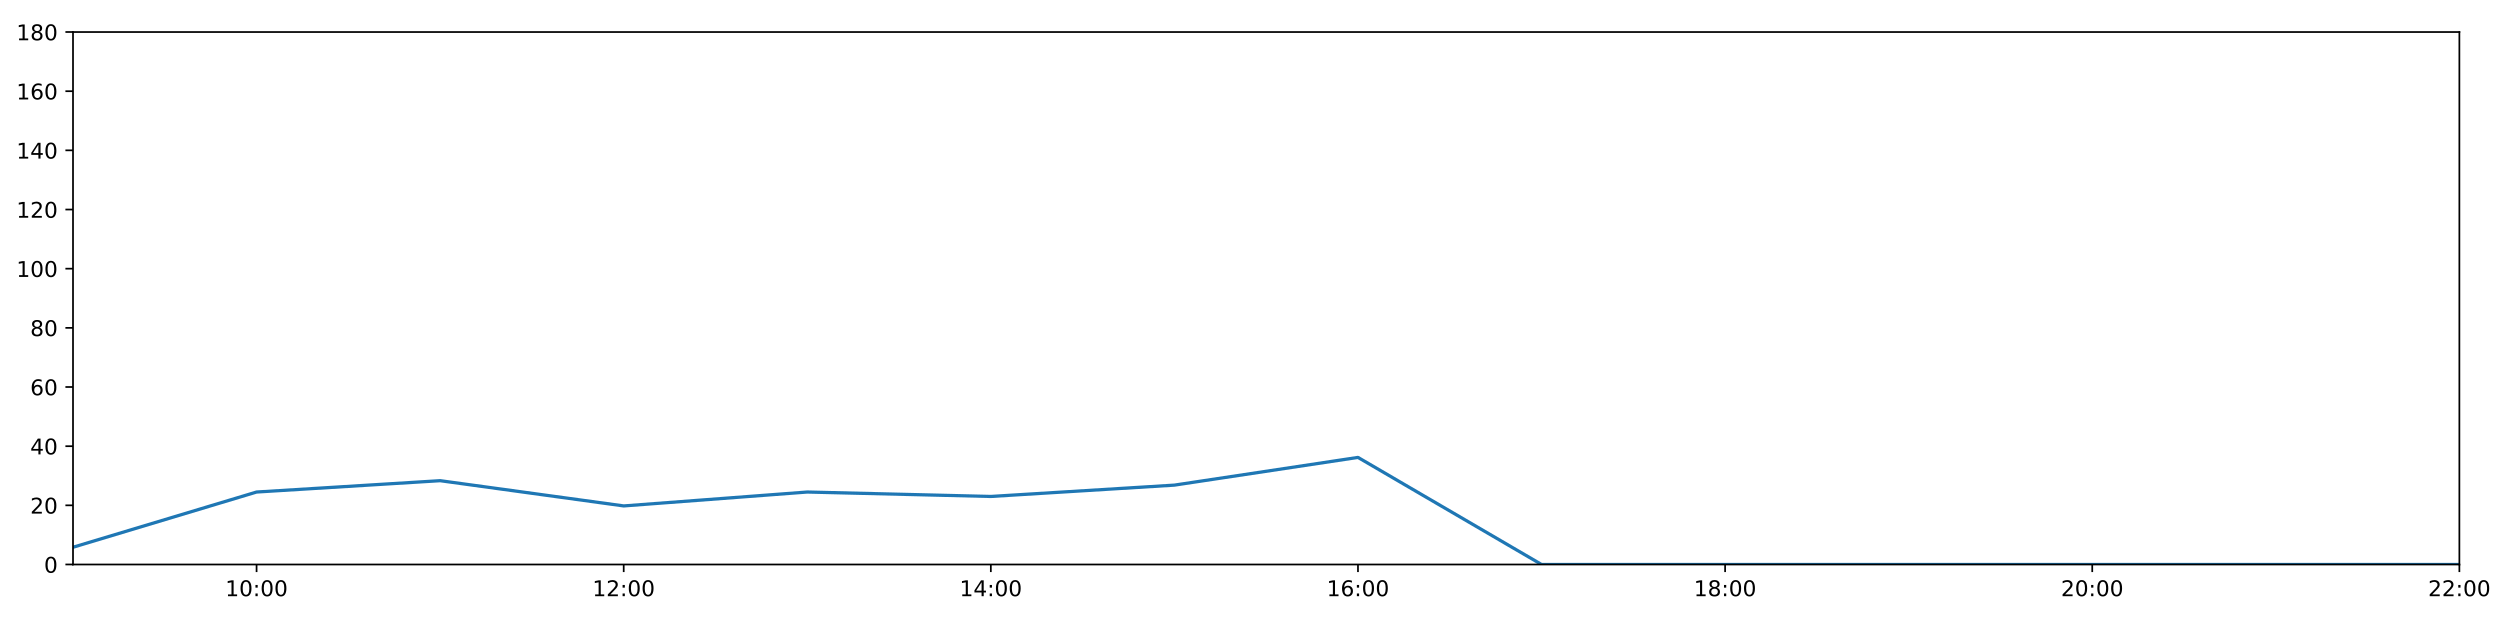
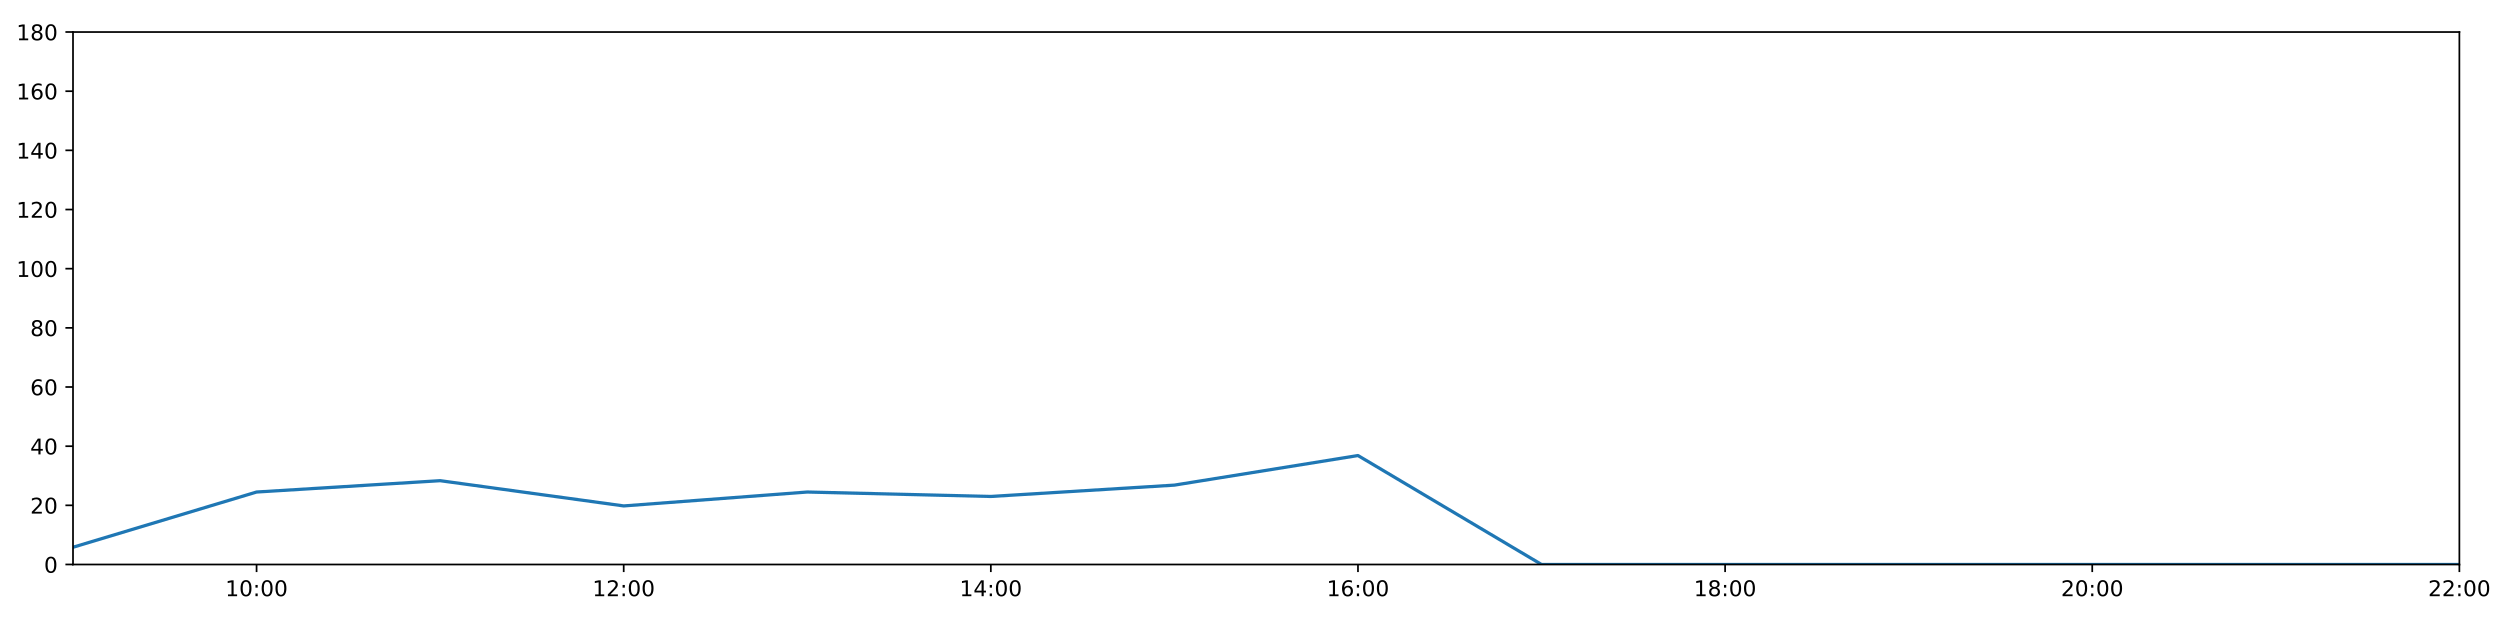
<svg xmlns="http://www.w3.org/2000/svg" xmlns:xlink="http://www.w3.org/1999/xlink" height="288pt" version="1.1" viewBox="0 0 1152 288" width="1152pt">
  <defs>
    <style type="text/css">
*{stroke-linecap:butt;stroke-linejoin:round;}
  </style>
  </defs>
  <g id="figure_1">
    <g id="patch_1">
      <path d="M 0 288  L 1152 288  L 1152 0  L 0 0  z " style="fill:#ffffff;" />
    </g>
    <g id="axes_1">
      <g id="patch_2">
        <path d="M 33.64 260.12  L 1133.28 260.12  L 1133.28 14.76  L 33.64 14.76  z " style="fill:#ffffff;" />
      </g>
      <g id="matplotlib.axis_1">
        <g id="xtick_1">
          <g id="line2d_1">
            <defs>
-               <path d="M 0 0  L 0 3.5  " id="m8d6d6da5d8" style="stroke:#000000;stroke-width:0.8;" />
-             </defs>
-             <g>
-               <use style="stroke:#000000;stroke-width:0.8;" x="118.228" xlink:href="#m8d6d6da5d8" y="260.12" />
+               <path d="M 0 0  L 0 3.5  " id="m1bdb715816" style="stroke:#000000;stroke-width:0.8;" />
+             </defs>
+             <g>
+               <use style="stroke:#000000;stroke-width:0.8;" x="118.228" xlink:href="#m1bdb715816" y="260.12" />
            </g>
          </g>
          <g id="text_1">
            <defs>
              <path d="M 12.406 8.297  L 28.516 8.297  L 28.516 63.922  L 10.984 60.406  L 10.984 69.391  L 28.422 72.906  L 38.281 72.906  L 38.281 8.297  L 54.391 8.297  L 54.391 0  L 12.406 0  z " id="DejaVuSans-49" />
              <path d="M 31.781 66.406  Q 24.172 66.406 20.328 58.906  Q 16.5 51.422 16.5 36.375  Q 16.5 21.391 20.328 13.891  Q 24.172 6.391 31.781 6.391  Q 39.453 6.391 43.281 13.891  Q 47.125 21.391 47.125 36.375  Q 47.125 51.422 43.281 58.906  Q 39.453 66.406 31.781 66.406  z M 31.781 74.219  Q 44.047 74.219 50.516 64.516  Q 56.984 54.828 56.984 36.375  Q 56.984 17.969 50.516 8.266  Q 44.047 -1.422 31.781 -1.422  Q 19.531 -1.422 13.062 8.266  Q 6.594 17.969 6.594 36.375  Q 6.594 54.828 13.062 64.516  Q 19.531 74.219 31.781 74.219  z " id="DejaVuSans-48" />
              <path d="M 11.719 12.406  L 22.016 12.406  L 22.016 0  L 11.719 0  z M 11.719 51.703  L 22.016 51.703  L 22.016 39.312  L 11.719 39.312  z " id="DejaVuSans-58" />
            </defs>
            <g transform="translate(103.8183 274.7184)scale(0.1 -0.1)">
              <use xlink:href="#DejaVuSans-49" />
              <use x="63.623" xlink:href="#DejaVuSans-48" />
              <use x="127.246" xlink:href="#DejaVuSans-58" />
              <use x="160.938" xlink:href="#DejaVuSans-48" />
              <use x="224.561" xlink:href="#DejaVuSans-48" />
            </g>
          </g>
        </g>
        <g id="xtick_2">
          <g id="line2d_2">
            <g>
-               <use style="stroke:#000000;stroke-width:0.8;" x="287.403" xlink:href="#m8d6d6da5d8" y="260.12" />
+               <use style="stroke:#000000;stroke-width:0.8;" x="287.403" xlink:href="#m1bdb715816" y="260.12" />
            </g>
          </g>
          <g id="text_2">
            <defs>
              <path d="M 19.188 8.297  L 53.609 8.297  L 53.609 0  L 7.328 0  L 7.328 8.297  Q 12.938 14.109 22.625 23.891  Q 32.328 33.688 34.812 36.531  Q 39.547 41.844 41.422 45.531  Q 43.312 49.219 43.312 52.781  Q 43.312 58.594 39.234 62.25  Q 35.156 65.922 28.609 65.922  Q 23.969 65.922 18.812 64.312  Q 13.672 62.703 7.812 59.422  L 7.812 69.391  Q 13.766 71.781 18.938 73  Q 24.125 74.219 28.422 74.219  Q 39.75 74.219 46.484 68.547  Q 53.219 62.891 53.219 53.422  Q 53.219 48.922 51.531 44.891  Q 49.859 40.875 45.406 35.406  Q 44.188 33.984 37.641 27.219  Q 31.109 20.453 19.188 8.297  z " id="DejaVuSans-50" />
            </defs>
            <g transform="translate(272.9937 274.7184)scale(0.1 -0.1)">
              <use xlink:href="#DejaVuSans-49" />
              <use x="63.623" xlink:href="#DejaVuSans-50" />
              <use x="127.246" xlink:href="#DejaVuSans-58" />
              <use x="160.938" xlink:href="#DejaVuSans-48" />
              <use x="224.561" xlink:href="#DejaVuSans-48" />
            </g>
          </g>
        </g>
        <g id="xtick_3">
          <g id="line2d_3">
            <g>
-               <use style="stroke:#000000;stroke-width:0.8;" x="456.578" xlink:href="#m8d6d6da5d8" y="260.12" />
+               <use style="stroke:#000000;stroke-width:0.8;" x="456.578" xlink:href="#m1bdb715816" y="260.12" />
            </g>
          </g>
          <g id="text_3">
            <defs>
              <path d="M 37.797 64.312  L 12.891 25.391  L 37.797 25.391  z M 35.203 72.906  L 47.609 72.906  L 47.609 25.391  L 58.016 25.391  L 58.016 17.188  L 47.609 17.188  L 47.609 0  L 37.797 0  L 37.797 17.188  L 4.891 17.188  L 4.891 26.703  z " id="DejaVuSans-52" />
            </defs>
            <g transform="translate(442.1691 274.7184)scale(0.1 -0.1)">
              <use xlink:href="#DejaVuSans-49" />
              <use x="63.623" xlink:href="#DejaVuSans-52" />
              <use x="127.246" xlink:href="#DejaVuSans-58" />
              <use x="160.938" xlink:href="#DejaVuSans-48" />
              <use x="224.561" xlink:href="#DejaVuSans-48" />
            </g>
          </g>
        </g>
        <g id="xtick_4">
          <g id="line2d_4">
            <g>
-               <use style="stroke:#000000;stroke-width:0.8;" x="625.754" xlink:href="#m8d6d6da5d8" y="260.12" />
+               <use style="stroke:#000000;stroke-width:0.8;" x="625.754" xlink:href="#m1bdb715816" y="260.12" />
            </g>
          </g>
          <g id="text_4">
            <defs>
              <path d="M 33.016 40.375  Q 26.375 40.375 22.484 35.828  Q 18.609 31.297 18.609 23.391  Q 18.609 15.531 22.484 10.953  Q 26.375 6.391 33.016 6.391  Q 39.656 6.391 43.531 10.953  Q 47.406 15.531 47.406 23.391  Q 47.406 31.297 43.531 35.828  Q 39.656 40.375 33.016 40.375  z M 52.594 71.297  L 52.594 62.312  Q 48.875 64.062 45.094 64.984  Q 41.312 65.922 37.594 65.922  Q 27.828 65.922 22.672 59.328  Q 17.531 52.734 16.797 39.406  Q 19.672 43.656 24.016 45.922  Q 28.375 48.188 33.594 48.188  Q 44.578 48.188 50.953 41.516  Q 57.328 34.859 57.328 23.391  Q 57.328 12.156 50.688 5.359  Q 44.047 -1.422 33.016 -1.422  Q 20.359 -1.422 13.672 8.266  Q 6.984 17.969 6.984 36.375  Q 6.984 53.656 15.188 63.938  Q 23.391 74.219 37.203 74.219  Q 40.922 74.219 44.703 73.484  Q 48.484 72.75 52.594 71.297  z " id="DejaVuSans-54" />
            </defs>
            <g transform="translate(611.3445 274.7184)scale(0.1 -0.1)">
              <use xlink:href="#DejaVuSans-49" />
              <use x="63.623" xlink:href="#DejaVuSans-54" />
              <use x="127.246" xlink:href="#DejaVuSans-58" />
              <use x="160.938" xlink:href="#DejaVuSans-48" />
              <use x="224.561" xlink:href="#DejaVuSans-48" />
            </g>
          </g>
        </g>
        <g id="xtick_5">
          <g id="line2d_5">
            <g>
-               <use style="stroke:#000000;stroke-width:0.8;" x="794.929" xlink:href="#m8d6d6da5d8" y="260.12" />
+               <use style="stroke:#000000;stroke-width:0.8;" x="794.929" xlink:href="#m1bdb715816" y="260.12" />
            </g>
          </g>
          <g id="text_5">
            <defs>
              <path d="M 31.781 34.625  Q 24.75 34.625 20.719 30.859  Q 16.703 27.094 16.703 20.516  Q 16.703 13.922 20.719 10.156  Q 24.75 6.391 31.781 6.391  Q 38.812 6.391 42.859 10.172  Q 46.922 13.969 46.922 20.516  Q 46.922 27.094 42.891 30.859  Q 38.875 34.625 31.781 34.625  z M 21.922 38.812  Q 15.578 40.375 12.031 44.719  Q 8.5 49.078 8.5 55.328  Q 8.5 64.062 14.719 69.141  Q 20.953 74.219 31.781 74.219  Q 42.672 74.219 48.875 69.141  Q 55.078 64.062 55.078 55.328  Q 55.078 49.078 51.531 44.719  Q 48 40.375 41.703 38.812  Q 48.828 37.156 52.797 32.312  Q 56.781 27.484 56.781 20.516  Q 56.781 9.906 50.312 4.234  Q 43.844 -1.422 31.781 -1.422  Q 19.734 -1.422 13.25 4.234  Q 6.781 9.906 6.781 20.516  Q 6.781 27.484 10.781 32.312  Q 14.797 37.156 21.922 38.812  z M 18.312 54.391  Q 18.312 48.734 21.844 45.562  Q 25.391 42.391 31.781 42.391  Q 38.141 42.391 41.719 45.562  Q 45.312 48.734 45.312 54.391  Q 45.312 60.062 41.719 63.234  Q 38.141 66.406 31.781 66.406  Q 25.391 66.406 21.844 63.234  Q 18.312 60.062 18.312 54.391  z " id="DejaVuSans-56" />
            </defs>
            <g transform="translate(780.5199 274.7184)scale(0.1 -0.1)">
              <use xlink:href="#DejaVuSans-49" />
              <use x="63.623" xlink:href="#DejaVuSans-56" />
              <use x="127.246" xlink:href="#DejaVuSans-58" />
              <use x="160.938" xlink:href="#DejaVuSans-48" />
              <use x="224.561" xlink:href="#DejaVuSans-48" />
            </g>
          </g>
        </g>
        <g id="xtick_6">
          <g id="line2d_6">
            <g>
-               <use style="stroke:#000000;stroke-width:0.8;" x="964.105" xlink:href="#m8d6d6da5d8" y="260.12" />
+               <use style="stroke:#000000;stroke-width:0.8;" x="964.105" xlink:href="#m1bdb715816" y="260.12" />
            </g>
          </g>
          <g id="text_6">
            <g transform="translate(949.6952 274.7184)scale(0.1 -0.1)">
              <use xlink:href="#DejaVuSans-50" />
              <use x="63.623" xlink:href="#DejaVuSans-48" />
              <use x="127.246" xlink:href="#DejaVuSans-58" />
              <use x="160.938" xlink:href="#DejaVuSans-48" />
              <use x="224.561" xlink:href="#DejaVuSans-48" />
            </g>
          </g>
        </g>
        <g id="xtick_7">
          <g id="line2d_7">
            <g>
-               <use style="stroke:#000000;stroke-width:0.8;" x="1133.28" xlink:href="#m8d6d6da5d8" y="260.12" />
+               <use style="stroke:#000000;stroke-width:0.8;" x="1133.28" xlink:href="#m1bdb715816" y="260.12" />
            </g>
          </g>
          <g id="text_7">
            <g transform="translate(1118.871 274.7184)scale(0.1 -0.1)">
              <use xlink:href="#DejaVuSans-50" />
              <use x="63.623" xlink:href="#DejaVuSans-50" />
              <use x="127.246" xlink:href="#DejaVuSans-58" />
              <use x="160.938" xlink:href="#DejaVuSans-48" />
              <use x="224.561" xlink:href="#DejaVuSans-48" />
            </g>
          </g>
        </g>
      </g>
      <g id="matplotlib.axis_2">
        <g id="ytick_1">
          <g id="line2d_8">
            <defs>
-               <path d="M 0 0  L -3.5 0  " id="m0c4d8937ee" style="stroke:#000000;stroke-width:0.8;" />
-             </defs>
-             <g>
-               <use style="stroke:#000000;stroke-width:0.8;" x="33.64" xlink:href="#m0c4d8937ee" y="260.12" />
+               <path d="M 0 0  L -3.5 0  " id="m6685ddcee5" style="stroke:#000000;stroke-width:0.8;" />
+             </defs>
+             <g>
+               <use style="stroke:#000000;stroke-width:0.8;" x="33.64" xlink:href="#m6685ddcee5" y="260.12" />
            </g>
          </g>
          <g id="text_8">
            <g transform="translate(20.2775 263.9192)scale(0.1 -0.1)">
              <use xlink:href="#DejaVuSans-48" />
            </g>
          </g>
        </g>
        <g id="ytick_2">
          <g id="line2d_9">
            <g>
-               <use style="stroke:#000000;stroke-width:0.8;" x="33.64" xlink:href="#m0c4d8937ee" y="232.858" />
+               <use style="stroke:#000000;stroke-width:0.8;" x="33.64" xlink:href="#m6685ddcee5" y="232.858" />
            </g>
          </g>
          <g id="text_9">
            <g transform="translate(13.915 236.657)scale(0.1 -0.1)">
              <use xlink:href="#DejaVuSans-50" />
              <use x="63.623" xlink:href="#DejaVuSans-48" />
            </g>
          </g>
        </g>
        <g id="ytick_3">
          <g id="line2d_10">
            <g>
-               <use style="stroke:#000000;stroke-width:0.8;" x="33.64" xlink:href="#m0c4d8937ee" y="205.596" />
+               <use style="stroke:#000000;stroke-width:0.8;" x="33.64" xlink:href="#m6685ddcee5" y="205.596" />
            </g>
          </g>
          <g id="text_10">
            <g transform="translate(13.915 209.3948)scale(0.1 -0.1)">
              <use xlink:href="#DejaVuSans-52" />
              <use x="63.623" xlink:href="#DejaVuSans-48" />
            </g>
          </g>
        </g>
        <g id="ytick_4">
          <g id="line2d_11">
            <g>
-               <use style="stroke:#000000;stroke-width:0.8;" x="33.64" xlink:href="#m0c4d8937ee" y="178.333" />
+               <use style="stroke:#000000;stroke-width:0.8;" x="33.64" xlink:href="#m6685ddcee5" y="178.333" />
            </g>
          </g>
          <g id="text_11">
            <g transform="translate(13.915 182.1326)scale(0.1 -0.1)">
              <use xlink:href="#DejaVuSans-54" />
              <use x="63.623" xlink:href="#DejaVuSans-48" />
            </g>
          </g>
        </g>
        <g id="ytick_5">
          <g id="line2d_12">
            <g>
-               <use style="stroke:#000000;stroke-width:0.8;" x="33.64" xlink:href="#m0c4d8937ee" y="151.071" />
+               <use style="stroke:#000000;stroke-width:0.8;" x="33.64" xlink:href="#m6685ddcee5" y="151.071" />
            </g>
          </g>
          <g id="text_12">
            <g transform="translate(13.915 154.8703)scale(0.1 -0.1)">
              <use xlink:href="#DejaVuSans-56" />
              <use x="63.623" xlink:href="#DejaVuSans-48" />
            </g>
          </g>
        </g>
        <g id="ytick_6">
          <g id="line2d_13">
            <g>
-               <use style="stroke:#000000;stroke-width:0.8;" x="33.64" xlink:href="#m0c4d8937ee" y="123.809" />
+               <use style="stroke:#000000;stroke-width:0.8;" x="33.64" xlink:href="#m6685ddcee5" y="123.809" />
            </g>
          </g>
          <g id="text_13">
            <g transform="translate(7.5525 127.6081)scale(0.1 -0.1)">
              <use xlink:href="#DejaVuSans-49" />
              <use x="63.623" xlink:href="#DejaVuSans-48" />
              <use x="127.246" xlink:href="#DejaVuSans-48" />
            </g>
          </g>
        </g>
        <g id="ytick_7">
          <g id="line2d_14">
            <g>
-               <use style="stroke:#000000;stroke-width:0.8;" x="33.64" xlink:href="#m0c4d8937ee" y="96.547" />
+               <use style="stroke:#000000;stroke-width:0.8;" x="33.64" xlink:href="#m6685ddcee5" y="96.547" />
            </g>
          </g>
          <g id="text_14">
            <g transform="translate(7.5525 100.3459)scale(0.1 -0.1)">
              <use xlink:href="#DejaVuSans-49" />
              <use x="63.623" xlink:href="#DejaVuSans-50" />
              <use x="127.246" xlink:href="#DejaVuSans-48" />
            </g>
          </g>
        </g>
        <g id="ytick_8">
          <g id="line2d_15">
            <g>
-               <use style="stroke:#000000;stroke-width:0.8;" x="33.64" xlink:href="#m0c4d8937ee" y="69.284" />
+               <use style="stroke:#000000;stroke-width:0.8;" x="33.64" xlink:href="#m6685ddcee5" y="69.284" />
            </g>
          </g>
          <g id="text_15">
            <g transform="translate(7.5525 73.08366)scale(0.1 -0.1)">
              <use xlink:href="#DejaVuSans-49" />
              <use x="63.623" xlink:href="#DejaVuSans-52" />
              <use x="127.246" xlink:href="#DejaVuSans-48" />
            </g>
          </g>
        </g>
        <g id="ytick_9">
          <g id="line2d_16">
            <g>
-               <use style="stroke:#000000;stroke-width:0.8;" x="33.64" xlink:href="#m0c4d8937ee" y="42.022" />
+               <use style="stroke:#000000;stroke-width:0.8;" x="33.64" xlink:href="#m6685ddcee5" y="42.022" />
            </g>
          </g>
          <g id="text_16">
            <g transform="translate(7.5525 45.82144)scale(0.1 -0.1)">
              <use xlink:href="#DejaVuSans-49" />
              <use x="63.623" xlink:href="#DejaVuSans-54" />
              <use x="127.246" xlink:href="#DejaVuSans-48" />
            </g>
          </g>
        </g>
        <g id="ytick_10">
          <g id="line2d_17">
            <g>
-               <use style="stroke:#000000;stroke-width:0.8;" x="33.64" xlink:href="#m0c4d8937ee" y="14.76" />
+               <use style="stroke:#000000;stroke-width:0.8;" x="33.64" xlink:href="#m6685ddcee5" y="14.76" />
            </g>
          </g>
          <g id="text_17">
            <g transform="translate(7.5525 18.55922)scale(0.1 -0.1)">
              <use xlink:href="#DejaVuSans-49" />
              <use x="63.623" xlink:href="#DejaVuSans-56" />
              <use x="127.246" xlink:href="#DejaVuSans-48" />
            </g>
          </g>
        </g>
      </g>
      <g id="line2d_18">
-         <path clip-path="url(#pd0b29e175a)" d="M 33.64 252.169  L 118.228 226.724  L 202.815 221.499  L 287.403 233.13  L 371.991 226.724  L 456.578 228.768  L 541.166 223.543  L 625.754 210.775  L 710.342 260.12  L 794.929 260.12  L 879.517 260.12  L 964.105 260.12  L 1048.692 260.12  L 1133.28 260.12  " style="fill:none;stroke:#1f77b4;stroke-linecap:square;stroke-width:1.5;" />
+         <path clip-path="url(#p24deffae04)" d="M 33.64 252.169  L 118.228 226.724  L 202.815 221.499  L 287.403 233.13  L 371.991 226.724  L 456.578 228.768  L 541.166 223.543  L 625.754 209.912  L 710.342 260.12  L 794.929 260.12  L 879.517 260.12  L 964.105 260.12  L 1048.692 260.12  L 1133.28 260.12  " style="fill:none;stroke:#1f77b4;stroke-linecap:square;stroke-width:1.5;" />
      </g>
      <g id="patch_3">
        <path d="M 33.64 260.12  L 33.64 14.76  " style="fill:none;stroke:#000000;stroke-linecap:square;stroke-linejoin:miter;stroke-width:0.8;" />
      </g>
      <g id="patch_4">
        <path d="M 1133.28 260.12  L 1133.28 14.76  " style="fill:none;stroke:#000000;stroke-linecap:square;stroke-linejoin:miter;stroke-width:0.8;" />
      </g>
      <g id="patch_5">
        <path d="M 33.64 260.12  L 1133.28 260.12  " style="fill:none;stroke:#000000;stroke-linecap:square;stroke-linejoin:miter;stroke-width:0.8;" />
      </g>
      <g id="patch_6">
        <path d="M 33.64 14.76  L 1133.28 14.76  " style="fill:none;stroke:#000000;stroke-linecap:square;stroke-linejoin:miter;stroke-width:0.8;" />
      </g>
    </g>
  </g>
  <defs>
-     <clipPath id="pd0b29e175a">
+     <clipPath id="p24deffae04">
      <rect height="245.36" width="1099.64" x="33.64" y="14.76" />
    </clipPath>
  </defs>
</svg>
